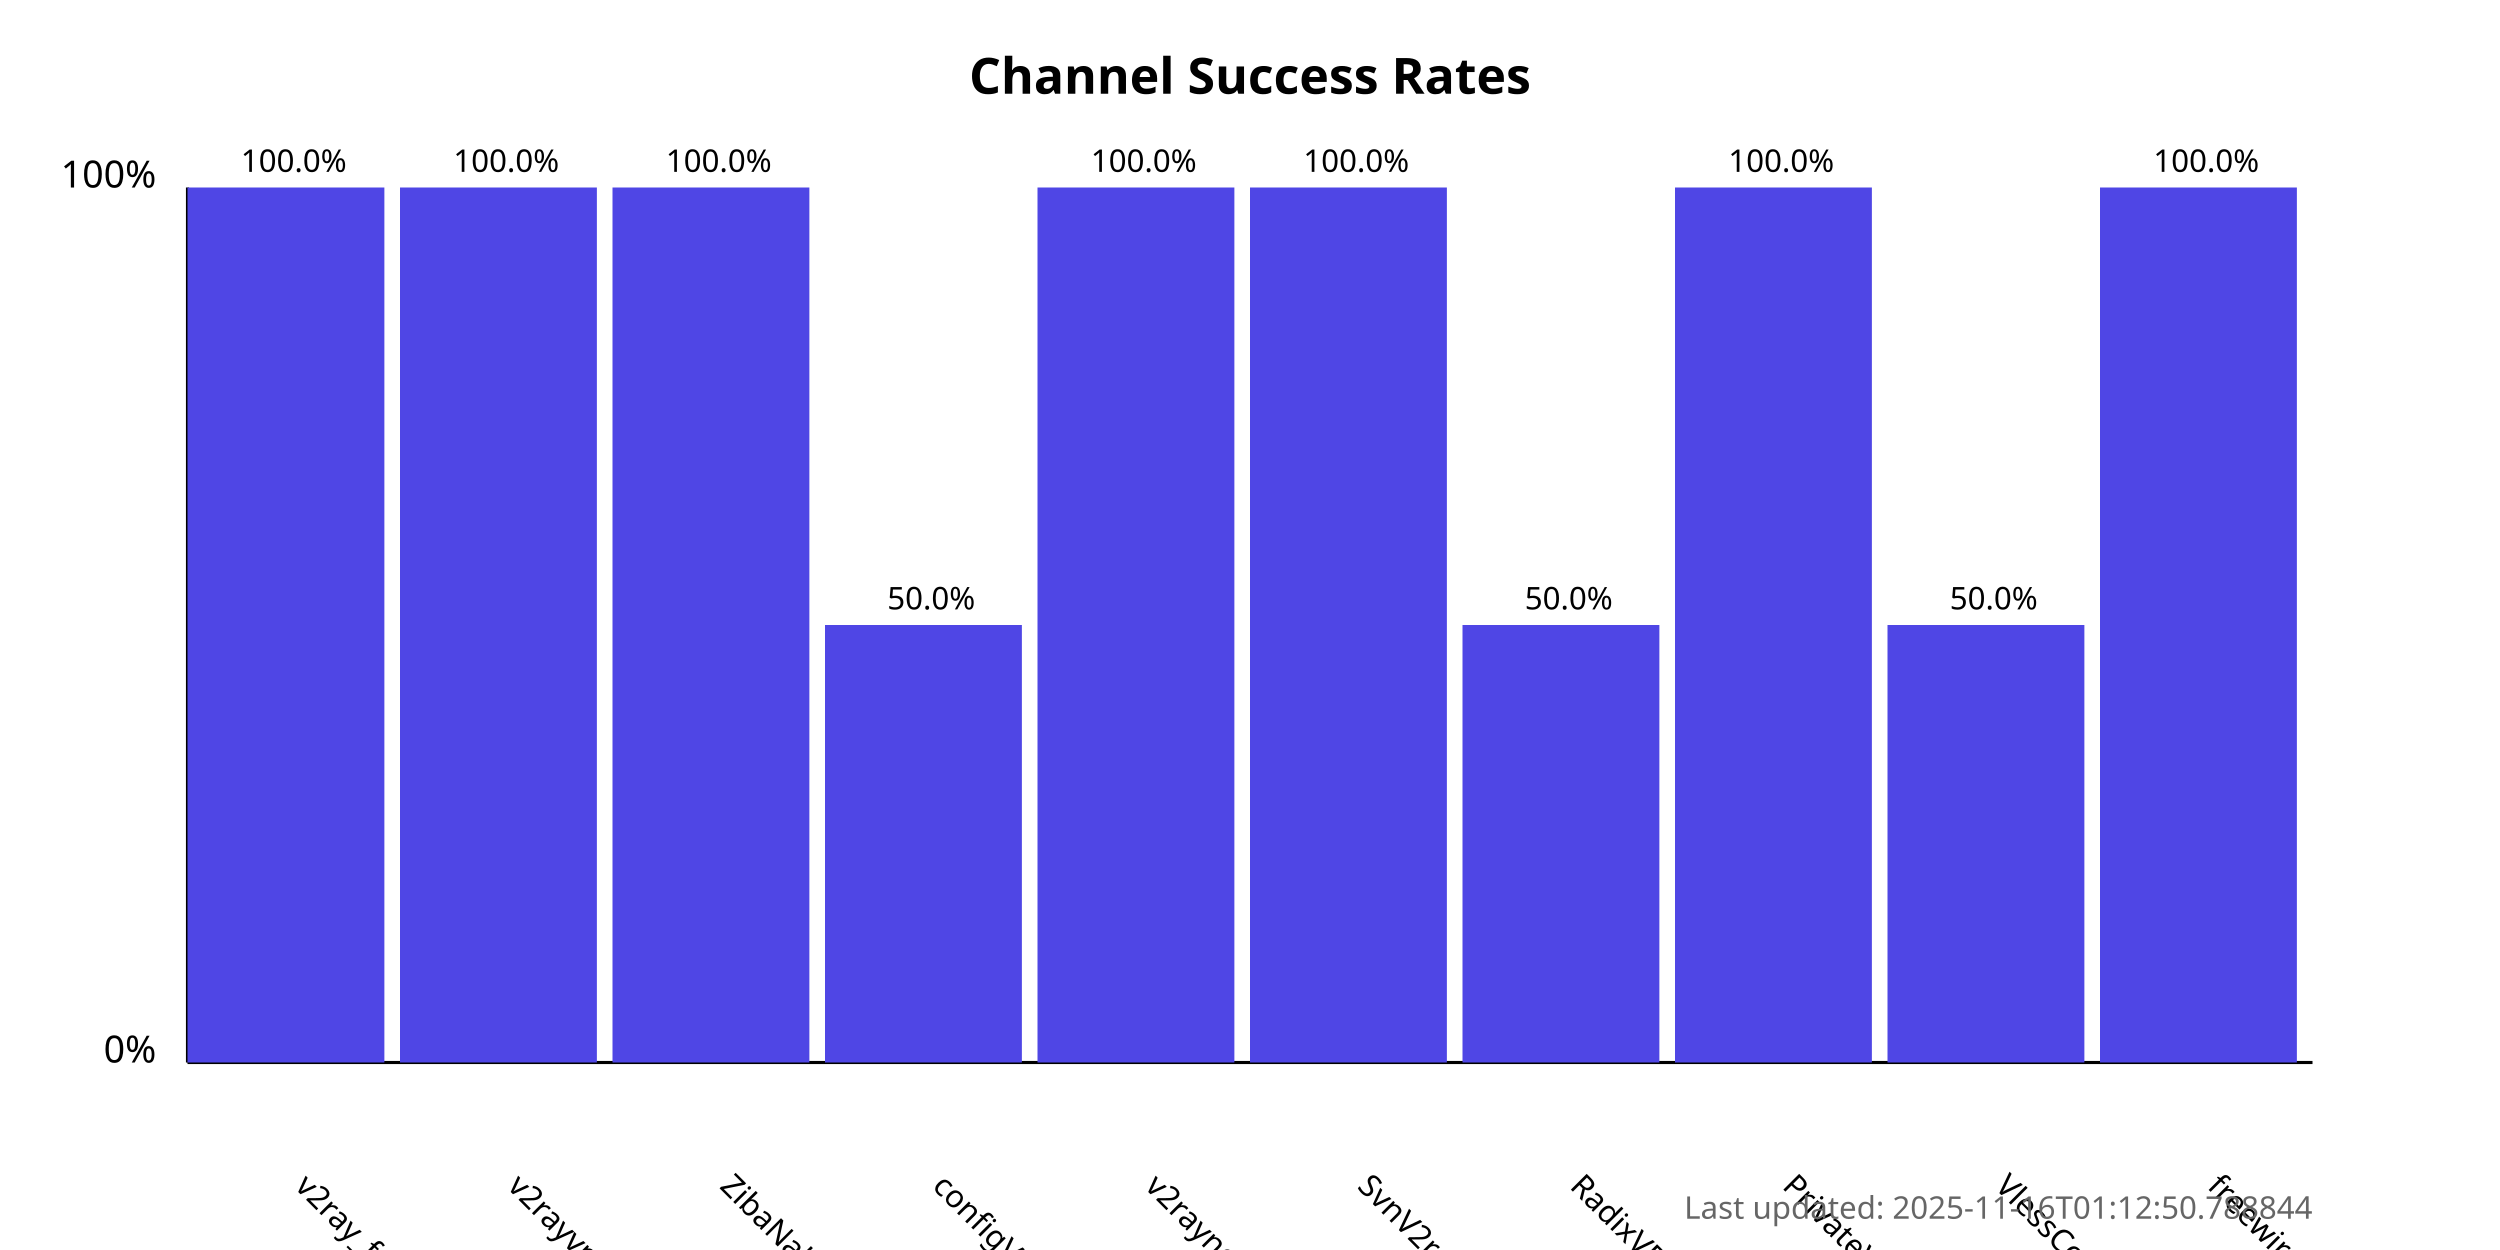
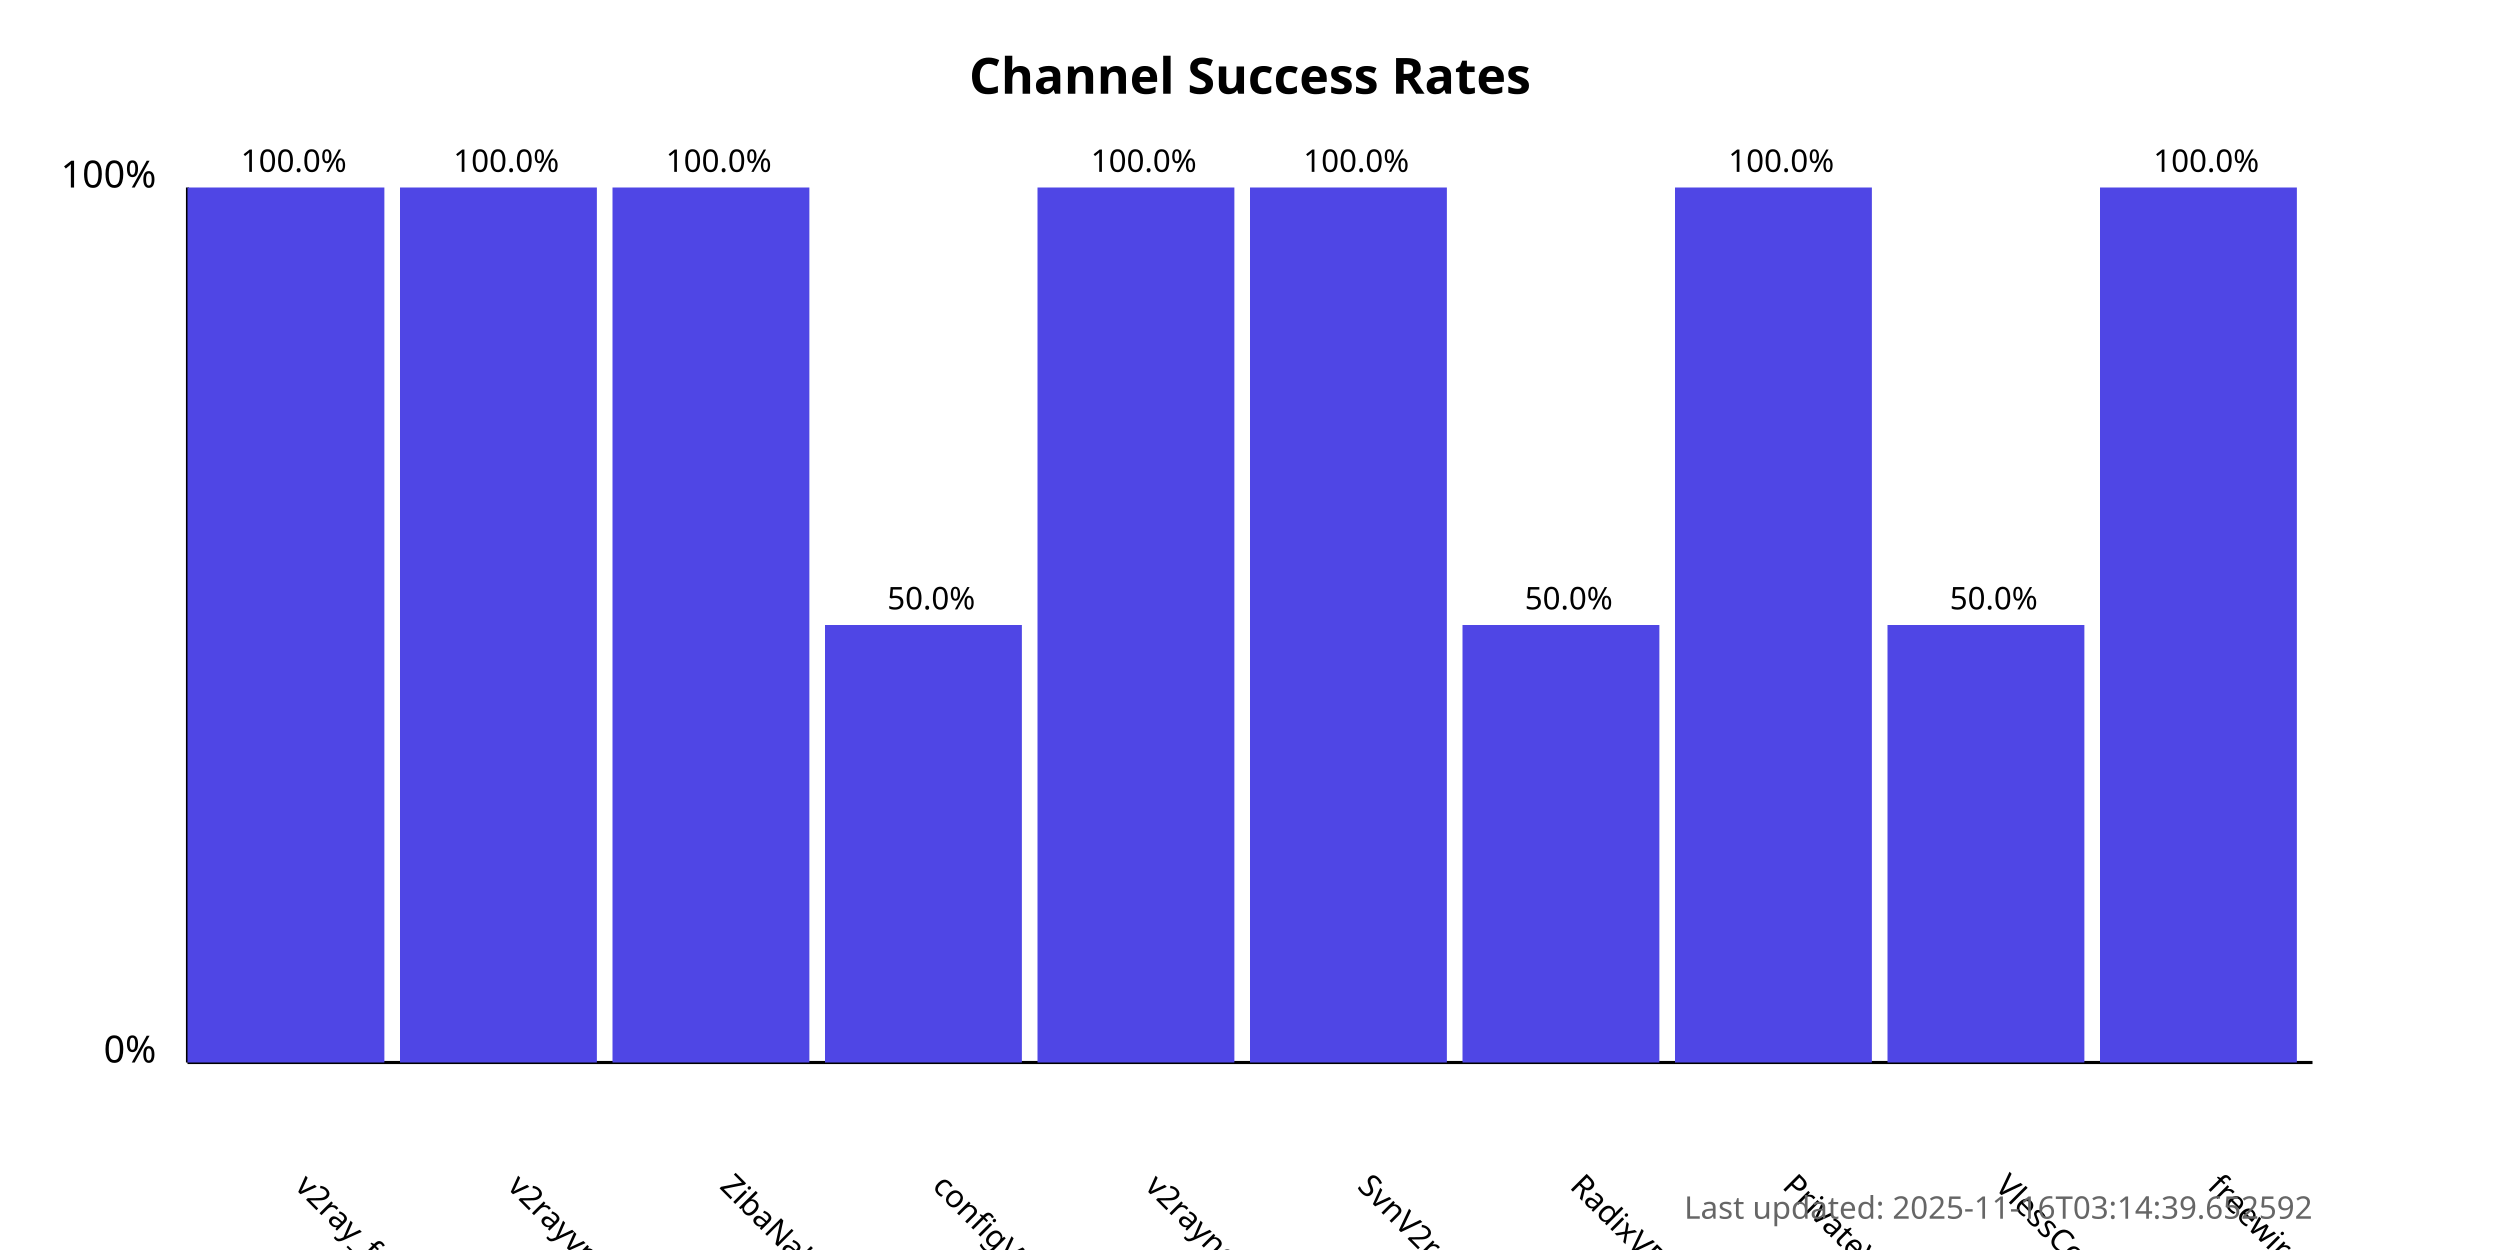
<svg xmlns="http://www.w3.org/2000/svg" width="800" height="400">
  <style>
            .chart-title { font: bold 16px sans-serif; }
            .axis-label { font: 12px sans-serif; }
            .tick-label { font: 10px sans-serif; }
            .bar { fill: #4f46e5; }
            .bar:hover { fill: #6366f1; }
            .timestamp { font: 10px sans-serif; fill: #666; }
        </style>
  <text x="400.0" y="30" text-anchor="middle" class="chart-title">
            Channel Success Rates
        </text>
  <line x1="60" y1="340" x2="60" y2="60" stroke="black" stroke-width="1" />
  <line x1="60" y1="340" x2="740" y2="340" stroke="black" stroke-width="1" />
  <text x="50" y="340" text-anchor="end" class="axis-label">0%</text>
  <text x="50" y="60" text-anchor="end" class="axis-label">100%</text>
  <g>
    <rect x="60" y="60.0" width="63.0" height="280.0" class="bar" />
    <text x="94.0" y="380" transform="rotate(45, 94.0, 380)" text-anchor="start" class="tick-label">
                v2ray_free_conf
            </text>
    <text x="94.0" y="55.0" text-anchor="middle" class="tick-label">
                100.0%
            </text>
  </g>
  <g>
    <rect x="128.0" y="60.0" width="63.0" height="280.0" class="bar" />
    <text x="162.0" y="380" transform="rotate(45, 162.0, 380)" text-anchor="start" class="tick-label">
                v2rayvpno
            </text>
    <text x="162.0" y="55.0" text-anchor="middle" class="tick-label">
                100.0%
            </text>
  </g>
  <g>
    <rect x="196.0" y="60.0" width="63.0" height="280.0" class="bar" />
    <text x="230.0" y="380" transform="rotate(45, 230.0, 380)" text-anchor="start" class="tick-label">
                ZibaNabz
            </text>
    <text x="230.0" y="55.0" text-anchor="middle" class="tick-label">
                100.0%
            </text>
  </g>
  <g>
    <rect x="264.0" y="200.0" width="63.0" height="140.0" class="bar" />
    <text x="298.0" y="380" transform="rotate(45, 298.0, 380)" text-anchor="start" class="tick-label">
                configV2rayForFree
            </text>
    <text x="298.0" y="195.0" text-anchor="middle" class="tick-label">
                50.0%
            </text>
  </g>
  <g>
    <rect x="332.0" y="60.0" width="63.0" height="280.0" class="bar" />
    <text x="366.0" y="380" transform="rotate(45, 366.0, 380)" text-anchor="start" class="tick-label">
                v2rayngvpn
            </text>
    <text x="366.0" y="55.0" text-anchor="middle" class="tick-label">
                100.0%
            </text>
  </g>
  <g>
    <rect x="400.0" y="60.0" width="63.0" height="280.0" class="bar" />
    <text x="434.0" y="380" transform="rotate(45, 434.0, 380)" text-anchor="start" class="tick-label">
                SvnV2ray
            </text>
    <text x="434.0" y="55.0" text-anchor="middle" class="tick-label">
                100.0%
            </text>
  </g>
  <g>
    <rect x="468.0" y="200.0" width="63.0" height="140.0" class="bar" />
    <text x="502.0" y="380" transform="rotate(45, 502.0, 380)" text-anchor="start" class="tick-label">
                RadixVPN
            </text>
    <text x="502.0" y="195.0" text-anchor="middle" class="tick-label">
                50.0%
            </text>
  </g>
  <g>
    <rect x="536.0" y="60.0" width="63.0" height="280.0" class="bar" />
    <text x="570.0" y="380" transform="rotate(45, 570.0, 380)" text-anchor="start" class="tick-label">
                PrivateVPNs
            </text>
    <text x="570.0" y="55.0" text-anchor="middle" class="tick-label">
                100.0%
            </text>
  </g>
  <g>
    <rect x="604.0" y="200.0" width="63.0" height="140.0" class="bar" />
    <text x="638.0" y="380" transform="rotate(45, 638.0, 380)" text-anchor="start" class="tick-label">
                VlessConfig
            </text>
    <text x="638.0" y="195.0" text-anchor="middle" class="tick-label">
                50.0%
            </text>
  </g>
  <g>
    <rect x="672.0" y="60.0" width="63.0" height="280.0" class="bar" />
    <text x="706.0" y="380" transform="rotate(45, 706.0, 380)" text-anchor="start" class="tick-label">
                freewireguard
            </text>
    <text x="706.0" y="55.0" text-anchor="middle" class="tick-label">
                100.0%
            </text>
  </g>
  <text x="740" y="390" text-anchor="end" class="timestamp">
-             Last updated: 2025-11-16T01:12:50.788844
+             Last updated: 2025-11-16T03:14:39.652592
        </text>
</svg>
